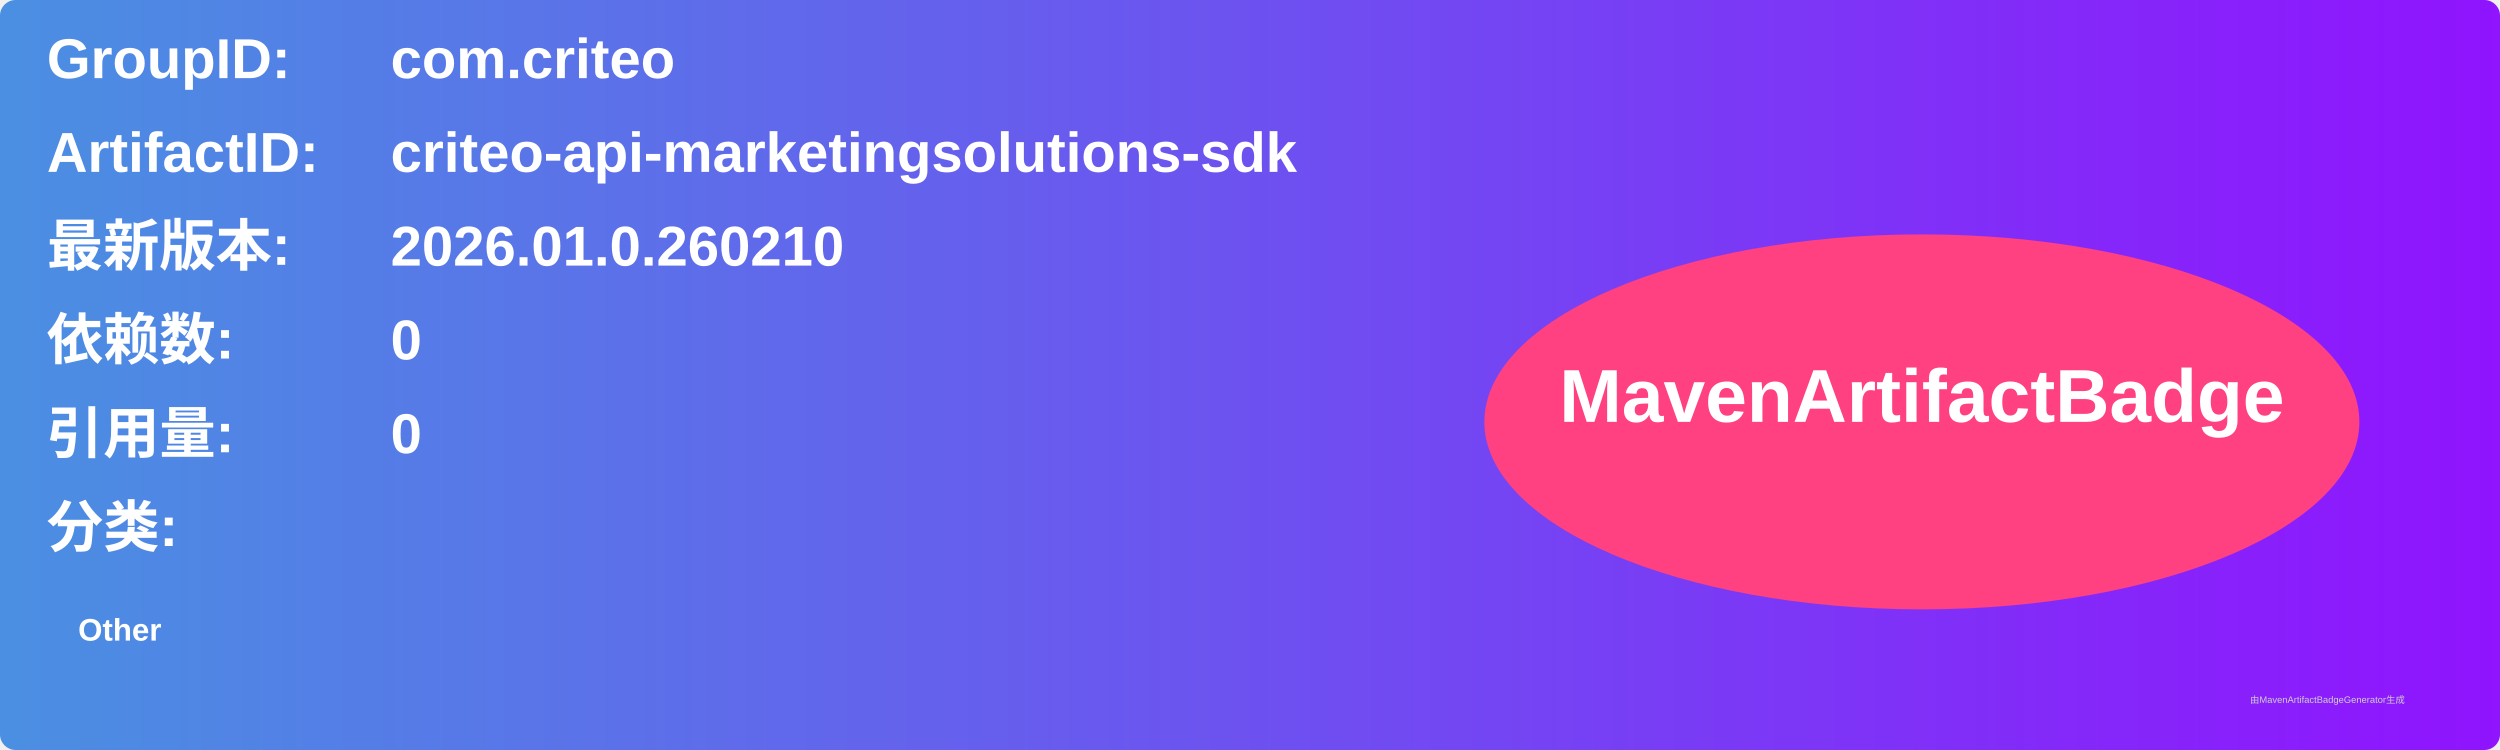
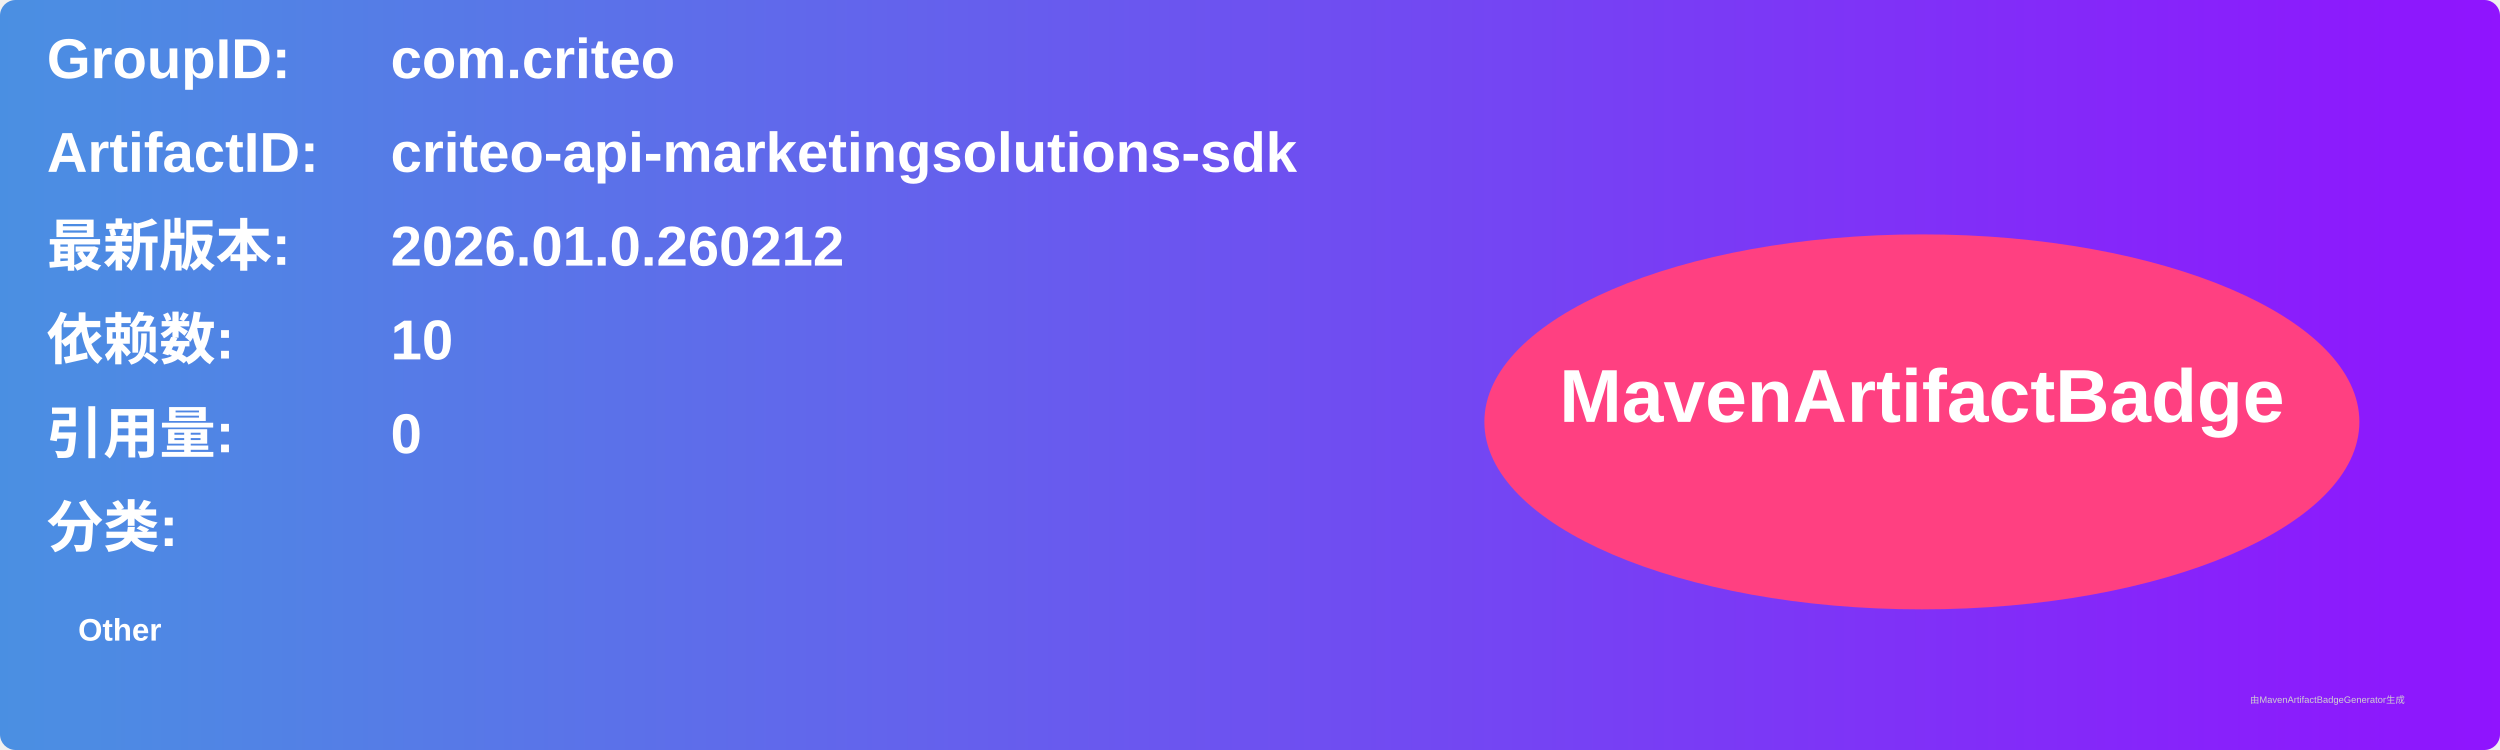
<svg xmlns="http://www.w3.org/2000/svg" width="800" height="240" viewBox="0 0 800 240">
  <linearGradient id="grad" x1="0%" y1="0%" x2="100%" y2="0%">
    <stop offset="0%" stop-color="#4a90e2" />
    <stop offset="100%" stop-color="#9013fe" />
  </linearGradient>
  <rect width="100%" height="100%" rx="5" ry="5" fill="url(#grad)" />
  <g transform="translate(15, 15)">
    <text x="0" y="10" font-family="Arial" font-size="18" fill="white" font-weight="bold" width="260">GroupID:</text>
    <text x="110" y="10" font-family="Arial" font-size="18" fill="white" font-weight="bold" width="460">com.criteo</text>
    <text x="0" y="40" font-family="Arial" font-size="18" fill="white" font-weight="bold" width="260">ArtifactID:</text>
    <text x="110" y="40" font-family="Arial" font-size="18" fill="white" font-weight="bold" width="460">criteo-api-marketingsolutions-sdk</text>
    <text x="0" y="70" font-family="Arial" font-size="18" fill="white" font-weight="bold">最新版本:</text>
    <text x="110" y="70" font-family="Arial" font-size="18" fill="white" font-weight="bold">
-       <tspan font-weight="bold">2026.01.0.260210</tspan>
+       <tspan font-weight="bold">2026.01.0.260212</tspan>
    </text>
    <text x="0" y="100" font-family="Arial" font-size="18" fill="white" font-weight="bold">依赖数: </text>
    <text x="110" y="100" font-family="Arial" font-size="18" fill="white">
-       <tspan font-weight="bold">0</tspan>
+       <tspan font-weight="bold">10</tspan>
    </text>
    <text x="0" y="130" font-family="Arial" font-size="18" fill="white" font-weight="bold">引用量: </text>
    <text x="110" y="130" font-family="Arial" font-size="18" fill="white">
      <tspan font-weight="bold">0</tspan>
    </text>
    <text x="0" y="160" font-family="Arial" font-size="18" fill="white" font-weight="bold">分类:</text>
    <text x="10" y="190" font-family="Arial" font-size="10" fill="white">
      <tspan font-weight="bold">Other</tspan>
    </text>
    <ellipse cx="600" cy="120" rx="140" ry="60" fill="#ff4081" />
    <text x="600" y="120" text-anchor="middle" font-family="Arial" font-size="24" fill="white" font-weight="bold">MavenArtifactBadge</text>
  </g>
  <text x="720" y="225" font-family="Arial" font-size="3" fill="#d0d0d0">由MavenArtifactBadgeGenerator生成</text>
</svg>
